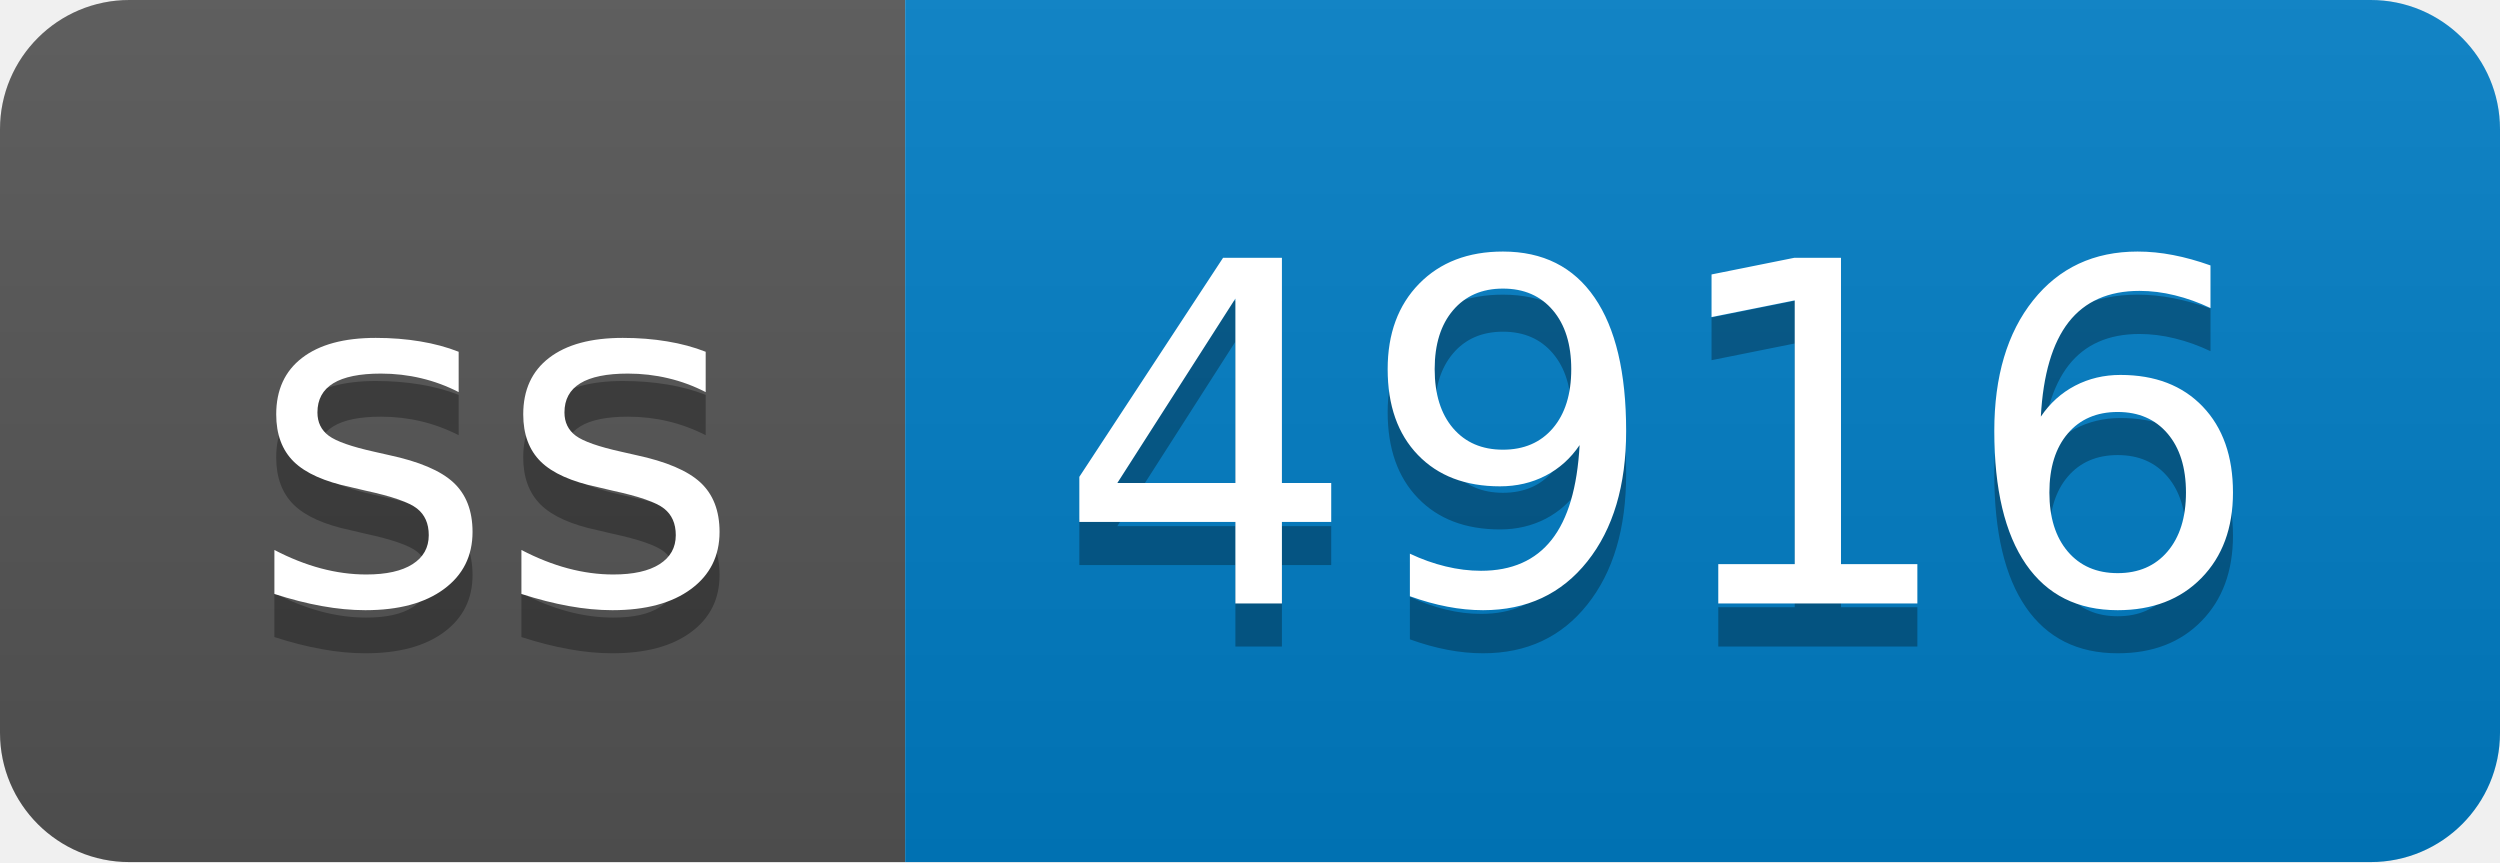
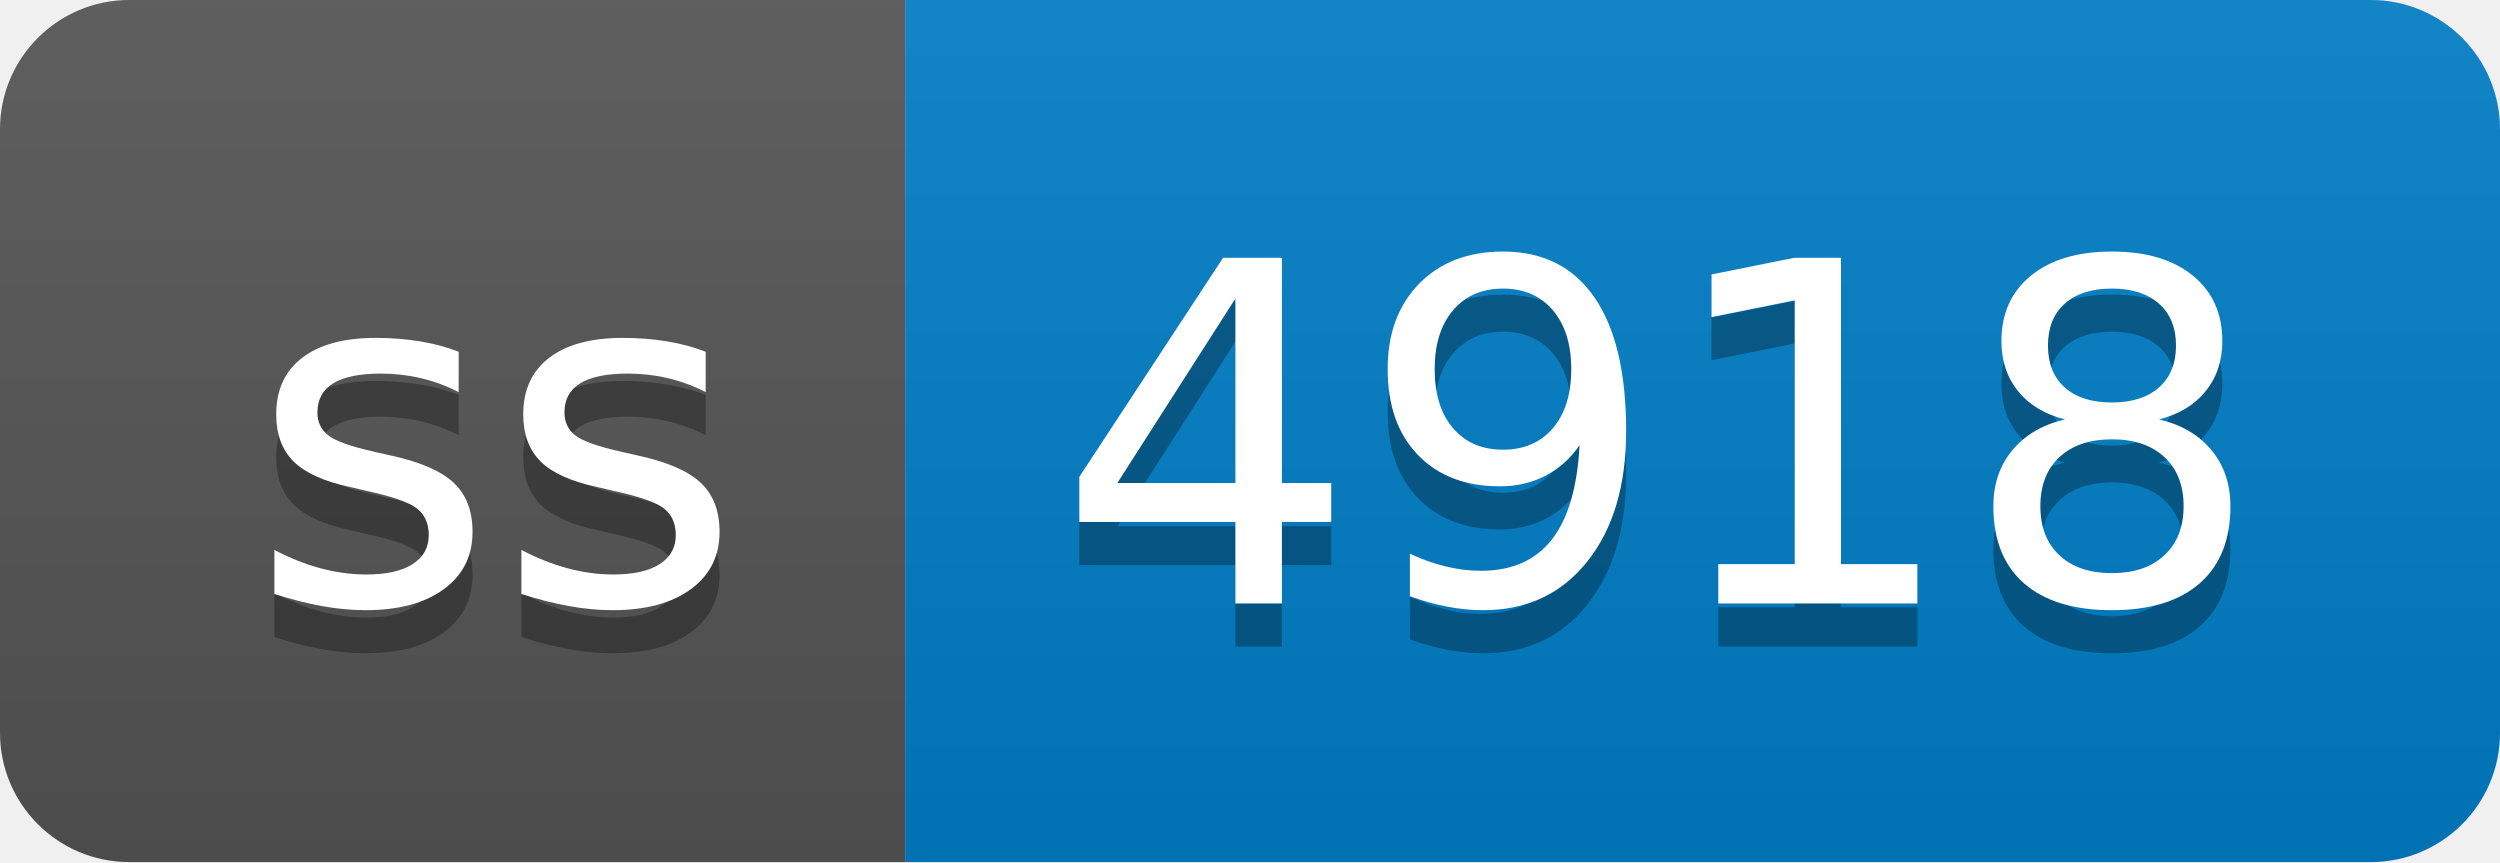
- <svg xmlns="http://www.w3.org/2000/svg" width="58" height="20" role="img" aria-label="ss: 4916">
+ <svg xmlns="http://www.w3.org/2000/svg" width="58" height="20" role="img" aria-label="ss: 4918">
  <linearGradient id="s" x2="0" y2="100%">
    <stop offset="0" stop-color="#bbb" stop-opacity=".1" />
    <stop offset="1" stop-opacity=".1" />
  </linearGradient>
  <clipPath id="r">
    <rect width="58" height="20" rx="3" fill="#fff" />
  </clipPath>
  <g clip-path="url(#r)">
    <rect width="21" height="20" fill="#555" />
    <rect x="21" width="37" height="20" fill="#007ec6" />
    <rect width="58" height="20" fill="url(#s)" />
  </g>
  <g fill="#fff" text-anchor="middle" font-family="Verdana,Geneva,DejaVu Sans,sans-serif" text-rendering="geometricPrecision" font-size="110">
    <text aria-hidden="true" x="115" y="150" fill="#010101" fill-opacity=".3" transform="scale(.1)" textLength="110">ss</text>
    <text x="115" y="140" transform="scale(.1)" fill="#fff" textLength="110">ss</text>
-     <text aria-hidden="true" x="385" y="150" fill="#010101" fill-opacity=".3" transform="scale(.1)" textLength="270">4916</text>
-     <text x="385" y="140" transform="scale(.1)" fill="#fff" textLength="270">4916</text>
+     <text aria-hidden="true" x="385" y="150" fill="#010101" fill-opacity=".3" transform="scale(.1)" textLength="270">4918</text>
+     <text x="385" y="140" transform="scale(.1)" fill="#fff" textLength="270">4918</text>
  </g>
</svg>
